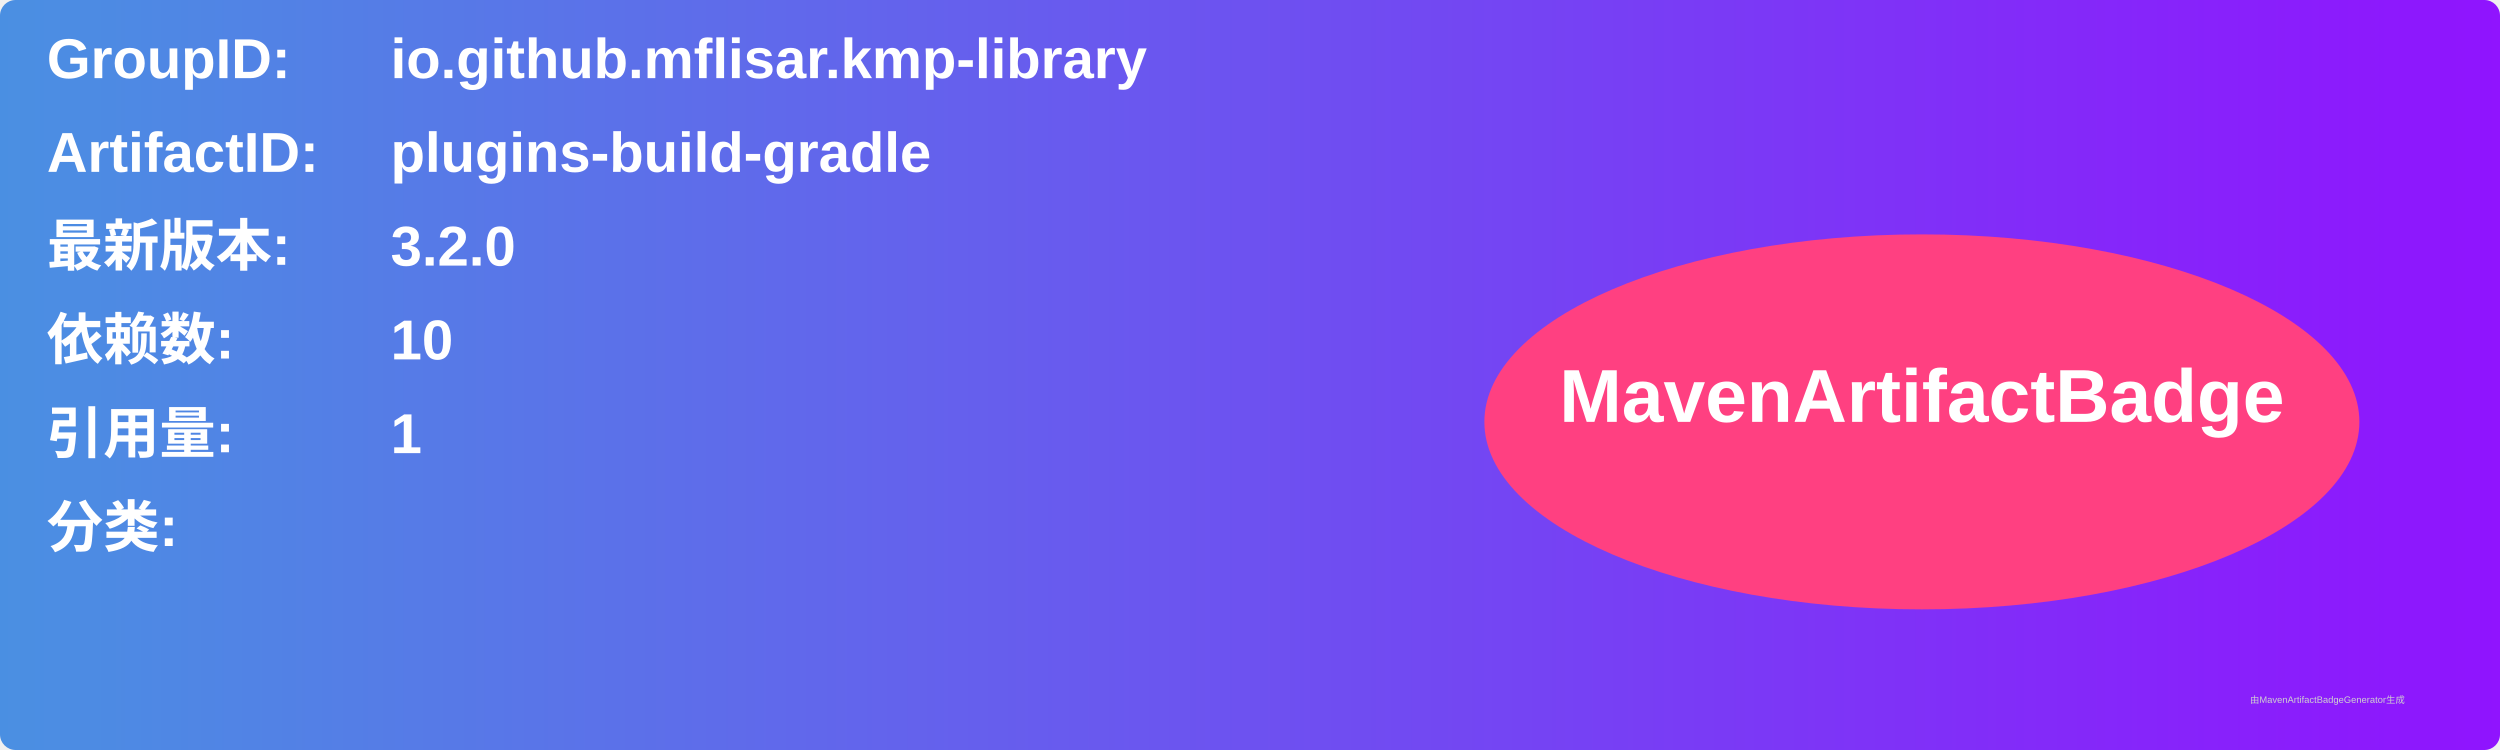
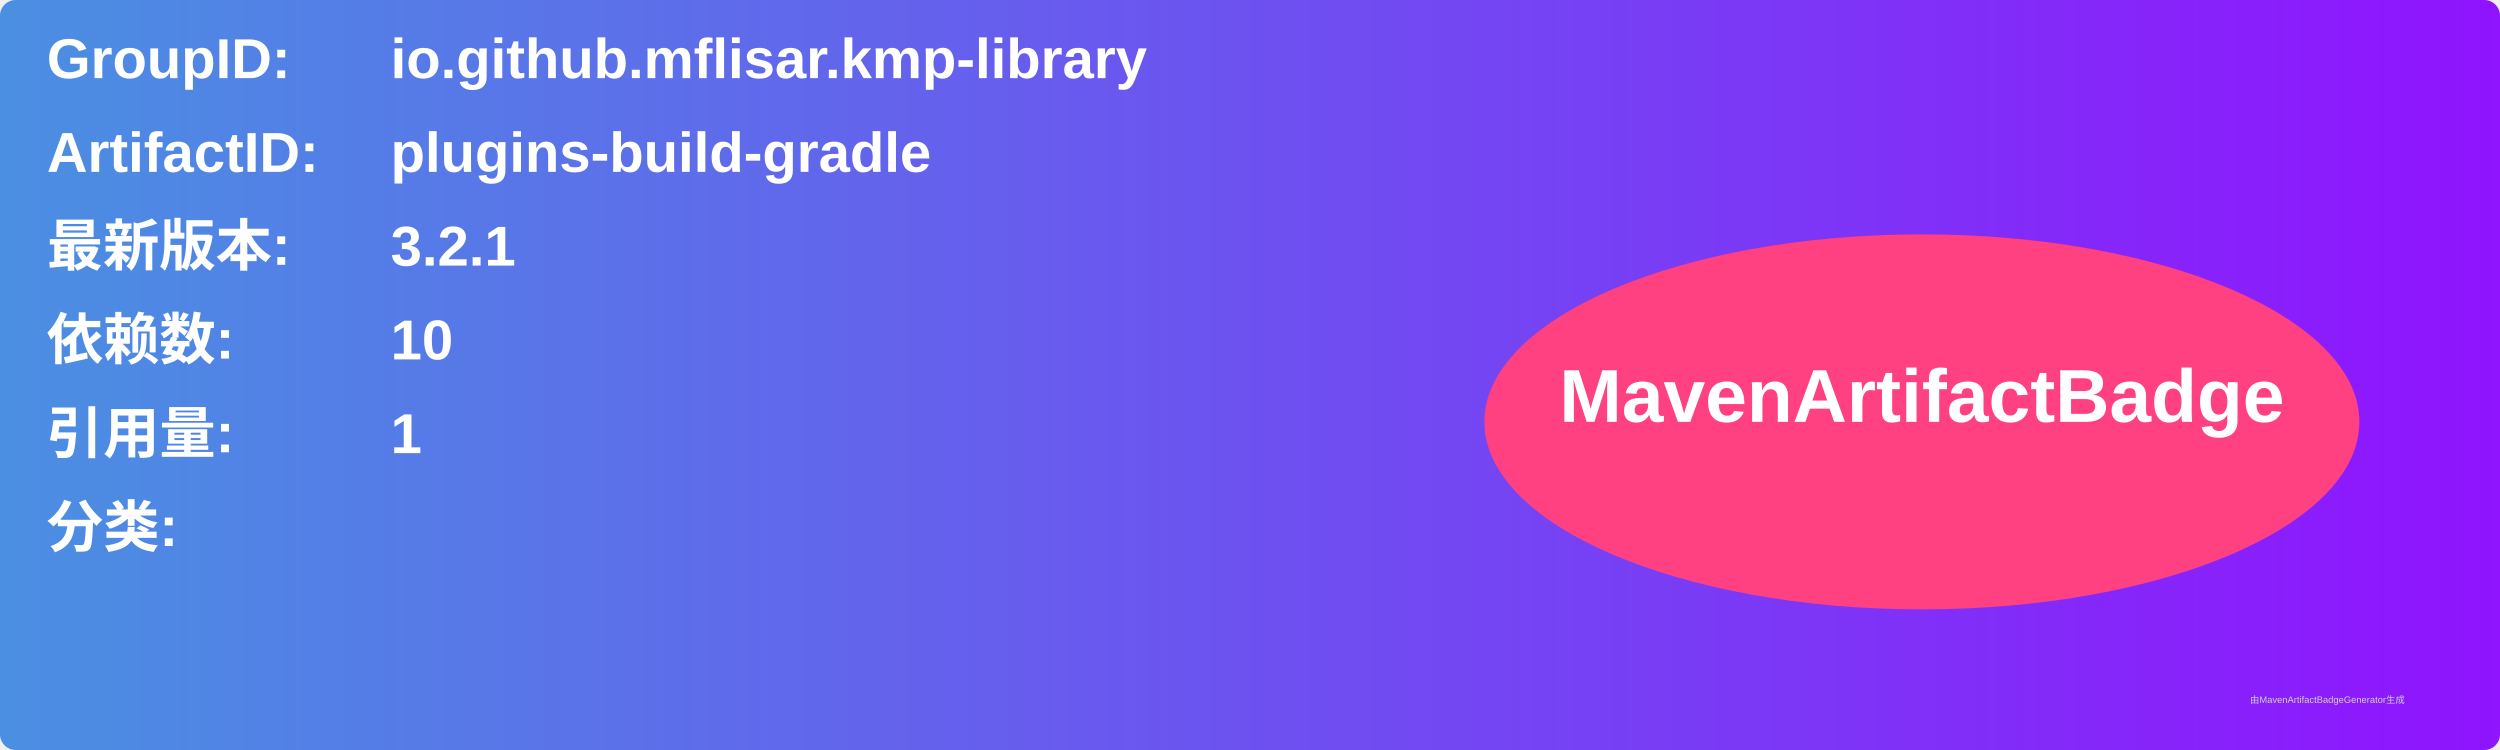
<svg xmlns="http://www.w3.org/2000/svg" width="800" height="240" viewBox="0 0 800 240">
  <linearGradient id="grad" x1="0%" y1="0%" x2="100%" y2="0%">
    <stop offset="0%" stop-color="#4a90e2" />
    <stop offset="100%" stop-color="#9013fe" />
  </linearGradient>
  <rect width="100%" height="100%" rx="5" ry="5" fill="url(#grad)" />
  <g transform="translate(15, 15)">
    <text x="0" y="10" font-family="Arial" font-size="18" fill="white" font-weight="bold" width="260">GroupID:</text>
    <text x="110" y="10" font-family="Arial" font-size="18" fill="white" font-weight="bold" width="460">io.github.mflisar.kmp-library</text>
    <text x="0" y="40" font-family="Arial" font-size="18" fill="white" font-weight="bold" width="260">ArtifactID:</text>
    <text x="110" y="40" font-family="Arial" font-size="18" fill="white" font-weight="bold" width="460">plugins-build-gradle</text>
    <text x="0" y="70" font-family="Arial" font-size="18" fill="white" font-weight="bold">最新版本:</text>
    <text x="110" y="70" font-family="Arial" font-size="18" fill="white" font-weight="bold">
-       <tspan font-weight="bold">3.2.0</tspan>
+       <tspan font-weight="bold">3.2.1</tspan>
    </text>
    <text x="0" y="100" font-family="Arial" font-size="18" fill="white" font-weight="bold">依赖数: </text>
    <text x="110" y="100" font-family="Arial" font-size="18" fill="white">
      <tspan font-weight="bold">10</tspan>
    </text>
    <text x="0" y="130" font-family="Arial" font-size="18" fill="white" font-weight="bold">引用量: </text>
    <text x="110" y="130" font-family="Arial" font-size="18" fill="white">
      <tspan font-weight="bold">1</tspan>
    </text>
    <text x="0" y="160" font-family="Arial" font-size="18" fill="white" font-weight="bold">分类:</text>
    <text x="10" y="190" font-family="Arial" font-size="10" fill="white">
      <tspan font-weight="bold" />
    </text>
    <ellipse cx="600" cy="120" rx="140" ry="60" fill="#ff4081" />
    <text x="600" y="120" text-anchor="middle" font-family="Arial" font-size="24" fill="white" font-weight="bold">MavenArtifactBadge</text>
  </g>
  <text x="720" y="225" font-family="Arial" font-size="3" fill="#d0d0d0">由MavenArtifactBadgeGenerator生成</text>
</svg>
